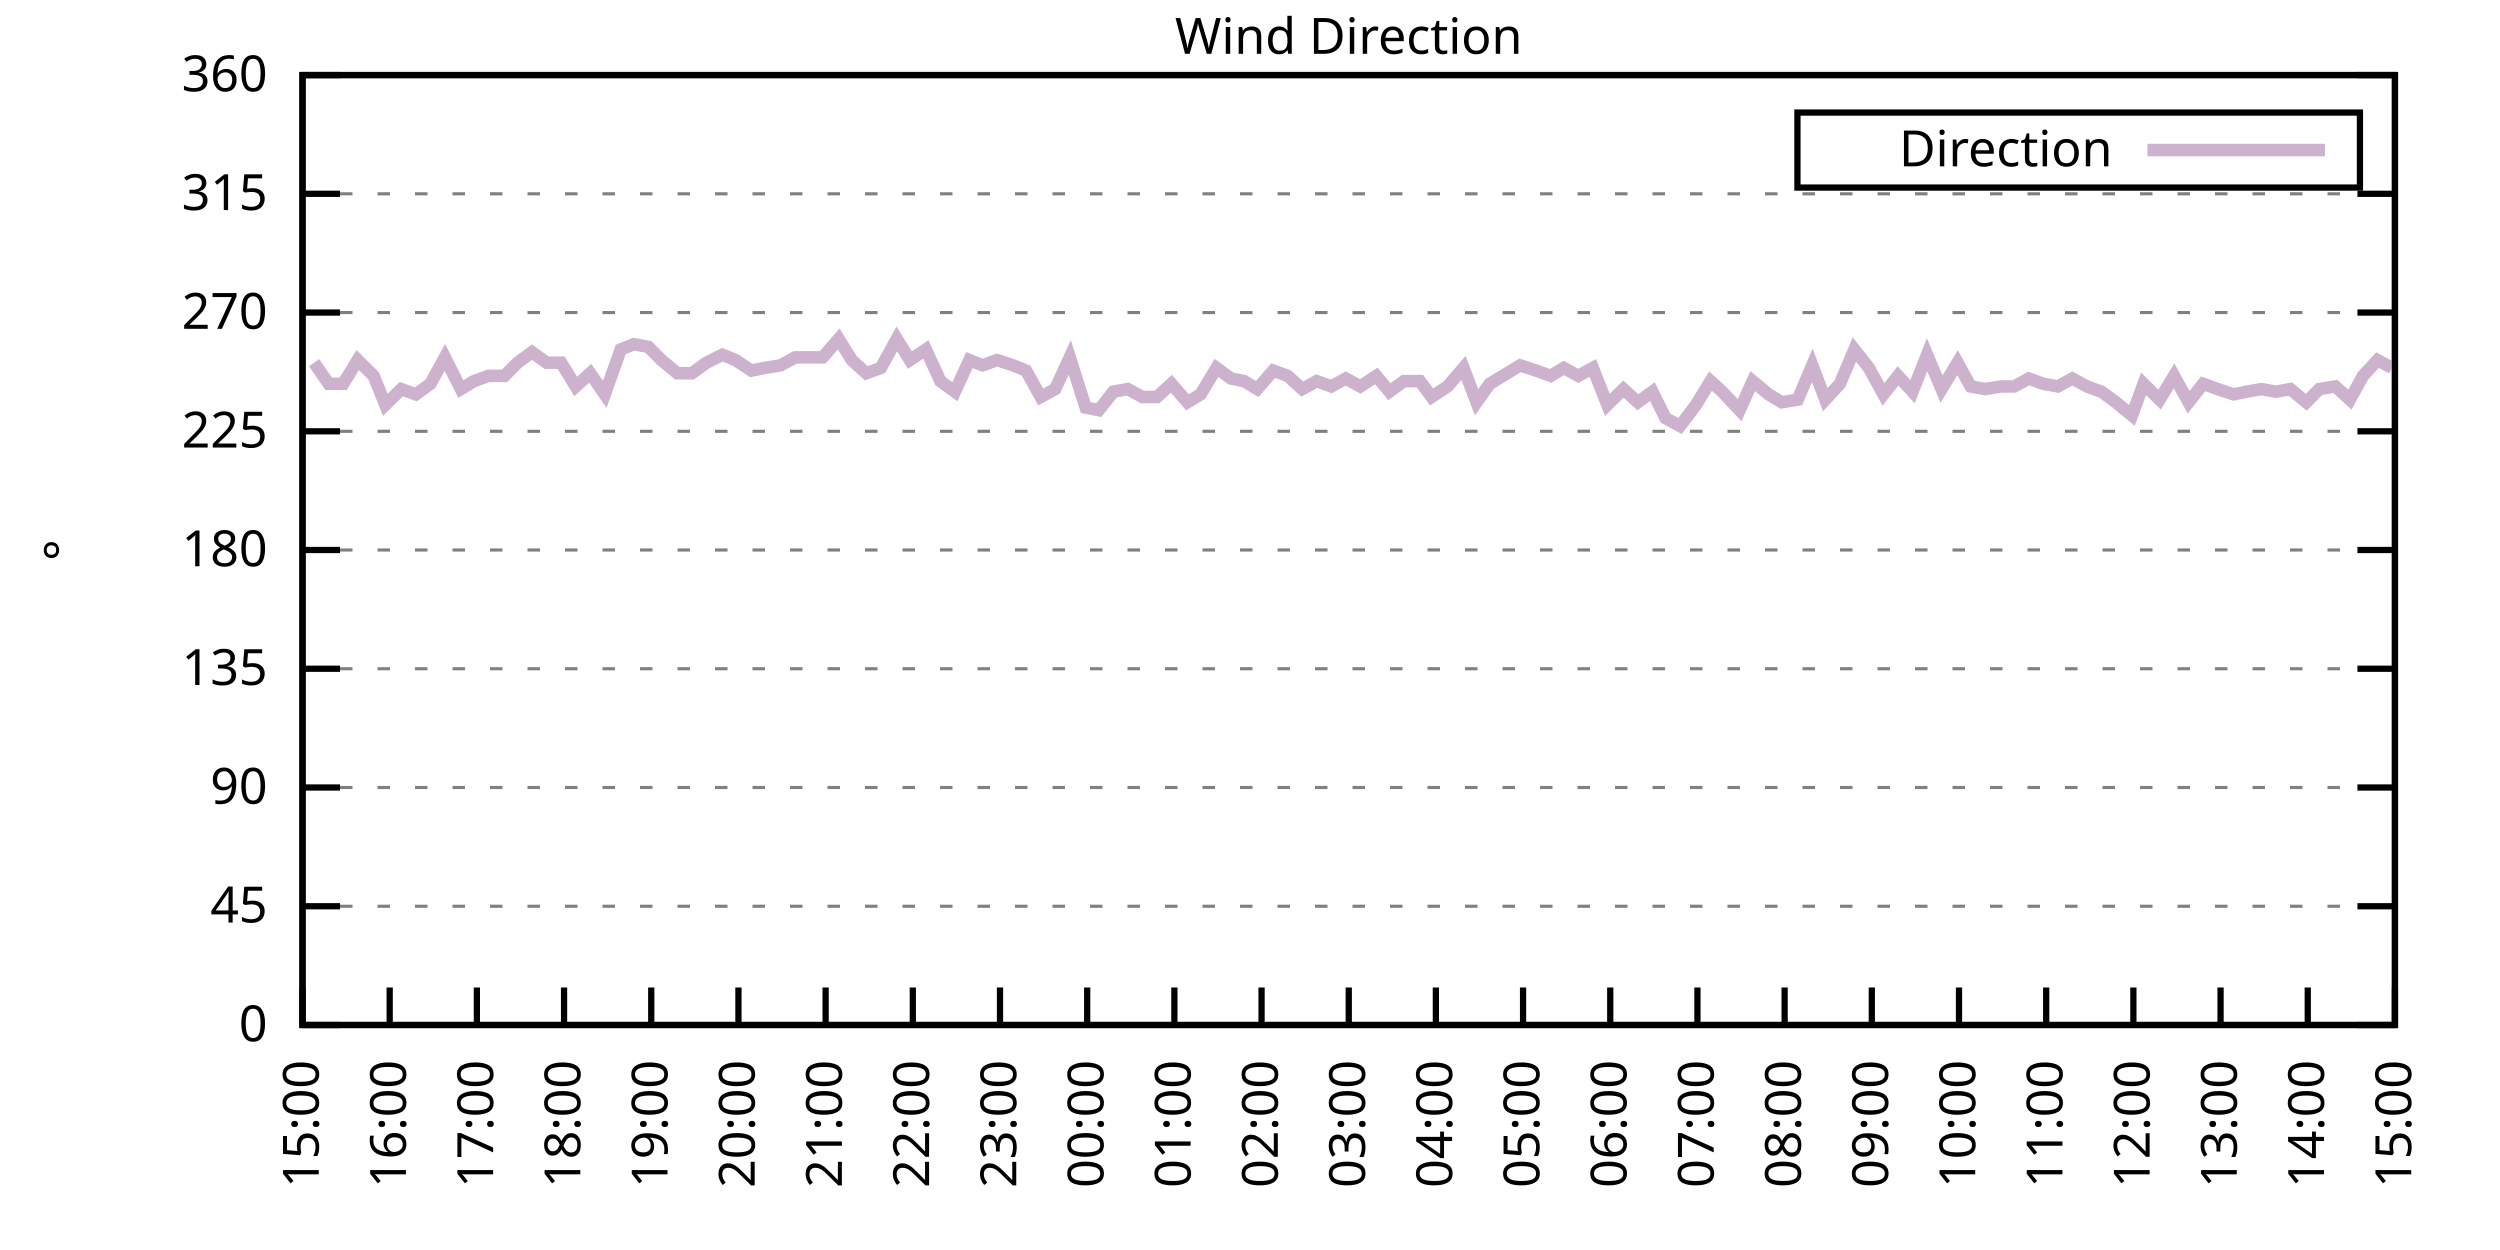
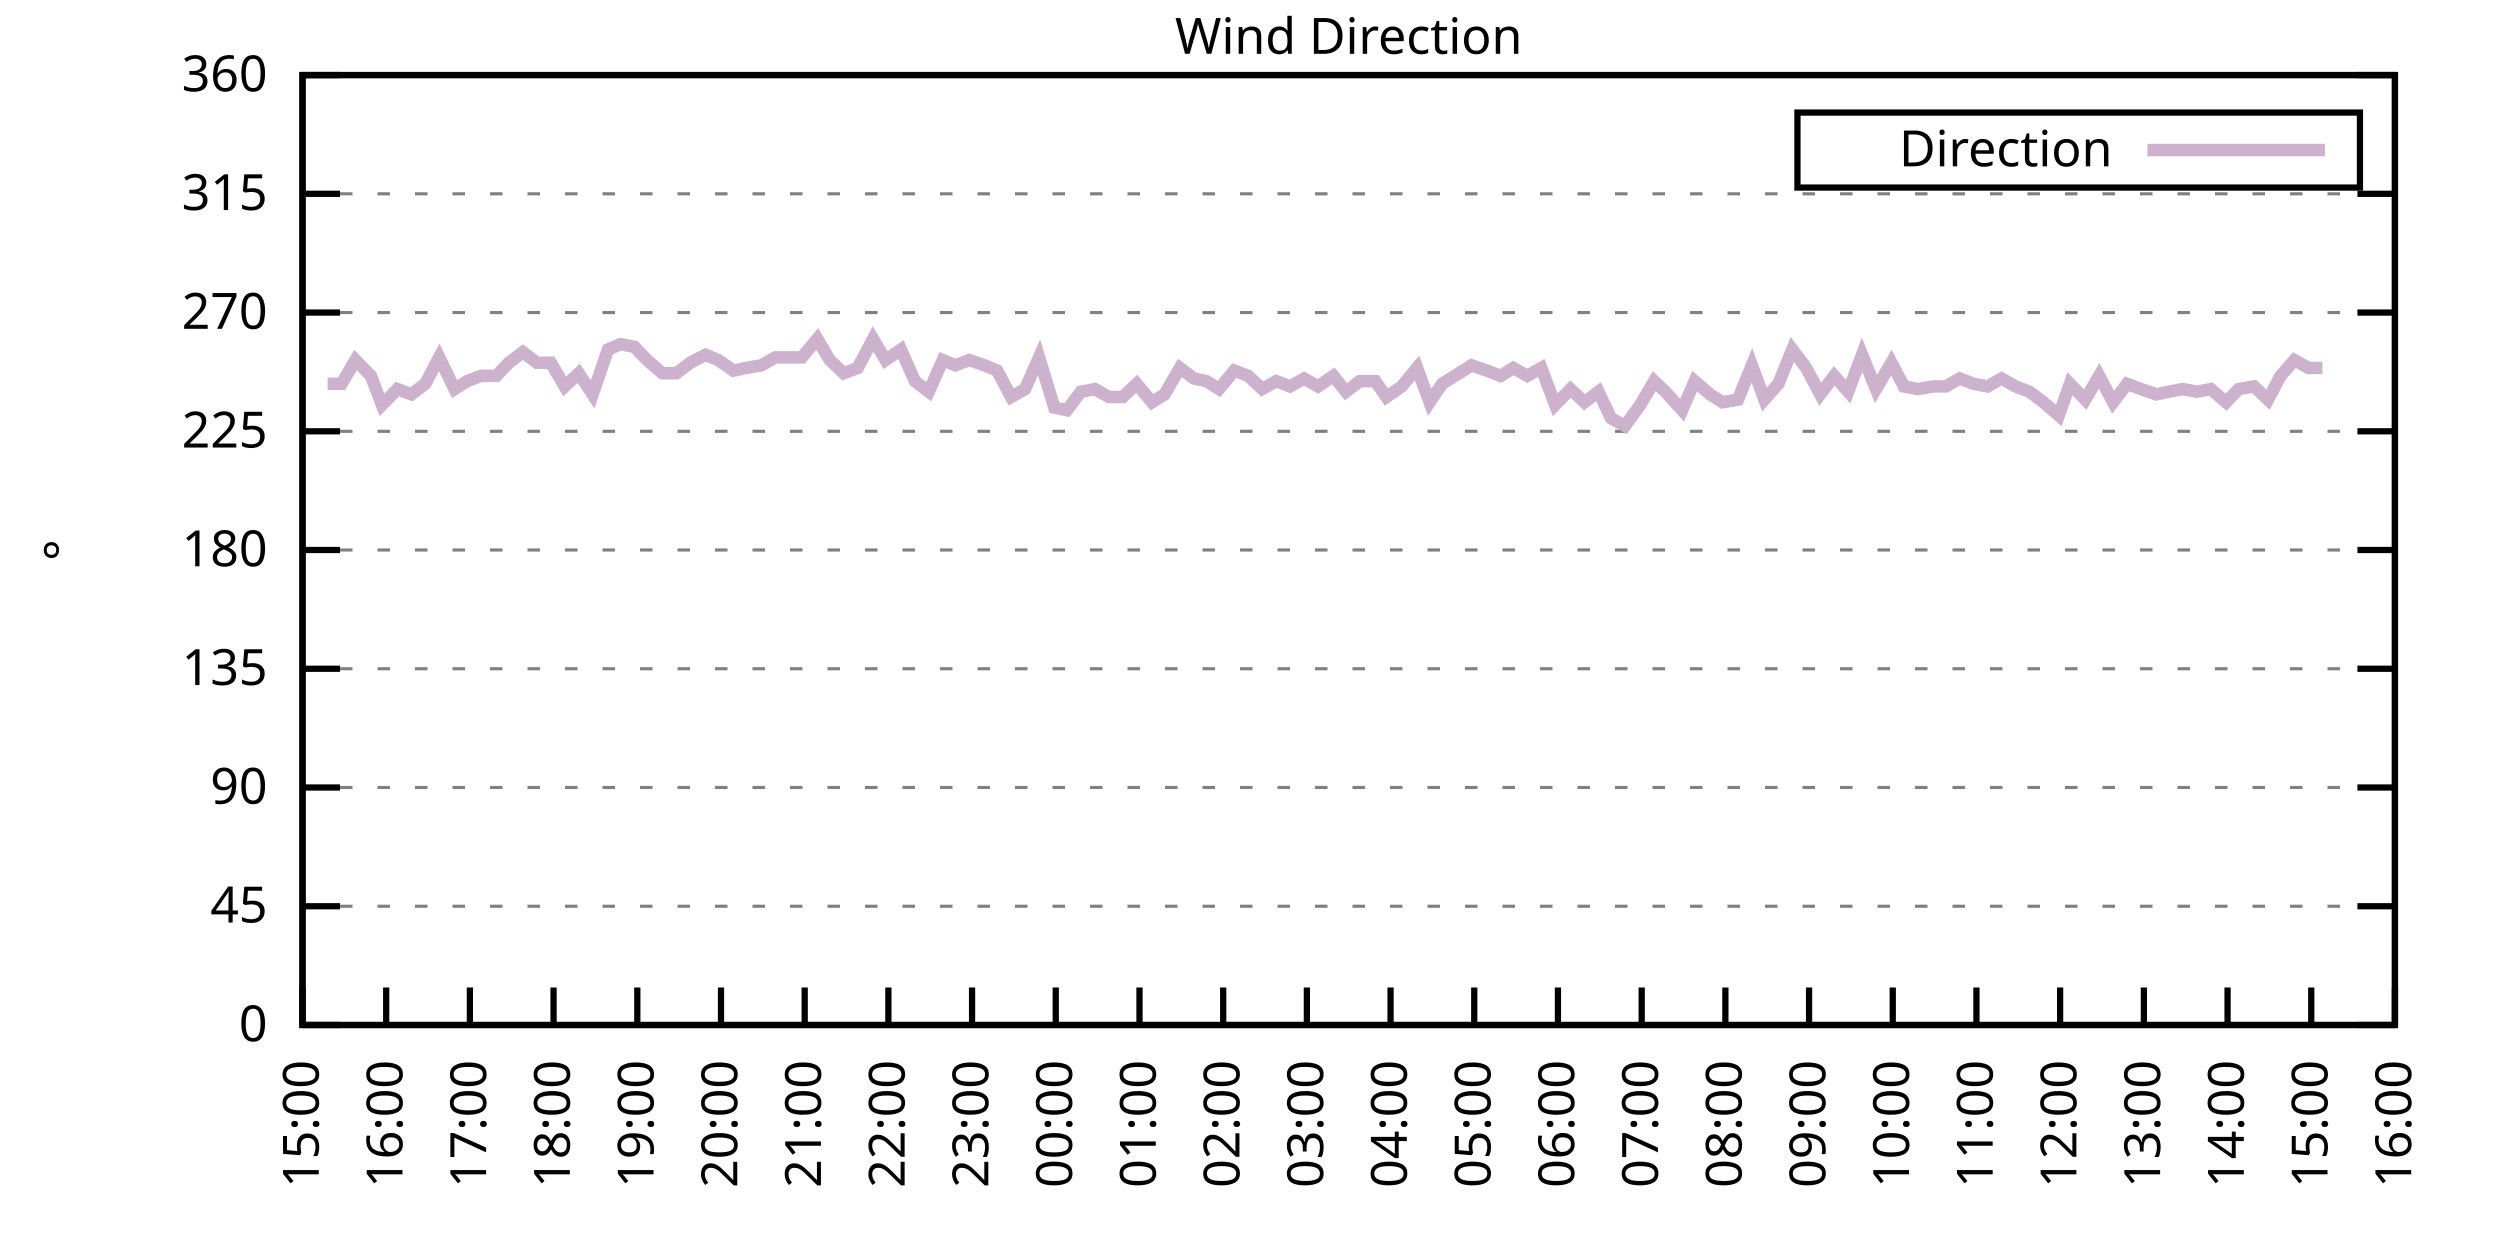
<svg xmlns="http://www.w3.org/2000/svg" xmlns:xlink="http://www.w3.org/1999/xlink" width="400" height="200" viewBox="0 0 400 200">
  <g id="gnuplot_canvas">
    <rect x="0" y="0" width="400" height="200" fill="none" />
    <defs>
      <circle id="gpDot" r="0.5" stroke-width="0.5" stroke="currentColor" />
      <path id="gpPt0" stroke-width="0.333" stroke="currentColor" d="M-1,0 h2 M0,-1 v2" />
      <path id="gpPt1" stroke-width="0.333" stroke="currentColor" d="M-1,-1 L1,1 M1,-1 L-1,1" />
      <path id="gpPt2" stroke-width="0.333" stroke="currentColor" d="M-1,0 L1,0 M0,-1 L0,1 M-1,-1 L1,1 M-1,1 L1,-1" />
      <rect id="gpPt3" stroke-width="0.333" stroke="currentColor" x="-1" y="-1" width="2" height="2" />
      <rect id="gpPt4" stroke-width="0.333" stroke="currentColor" fill="currentColor" x="-1" y="-1" width="2" height="2" />
      <circle id="gpPt5" stroke-width="0.333" stroke="currentColor" cx="0" cy="0" r="1" />
      <use xlink:href="#gpPt5" id="gpPt6" fill="currentColor" stroke="none" />
      <path id="gpPt7" stroke-width="0.333" stroke="currentColor" d="M0,-1.33 L-1.33,0.67 L1.33,0.67 z" />
      <use xlink:href="#gpPt7" id="gpPt8" fill="currentColor" stroke="none" />
      <use xlink:href="#gpPt7" id="gpPt9" stroke="currentColor" transform="rotate(180)" />
      <use xlink:href="#gpPt9" id="gpPt10" fill="currentColor" stroke="none" />
      <use xlink:href="#gpPt3" id="gpPt11" stroke="currentColor" transform="rotate(45)" />
      <use xlink:href="#gpPt11" id="gpPt12" fill="currentColor" stroke="none" />
      <path id="gpPt13" stroke-width="0.333" stroke="currentColor" d="M0,1.330 L1.265,0.411 L0.782,-1.067 L-0.782,-1.076 L-1.265,0.411 z" />
      <use xlink:href="#gpPt13" id="gpPt14" fill="currentColor" stroke="none" />
      <filter id="textbox" filterUnits="objectBoundingBox" x="0" y="0" height="1" width="1">
        <feFlood flood-color="white" flood-opacity="1" result="bgnd" />
        <feComposite in="SourceGraphic" in2="bgnd" operator="atop" />
      </filter>
      <filter id="greybox" filterUnits="objectBoundingBox" x="0" y="0" height="1" width="1">
        <feFlood flood-color="lightgrey" flood-opacity="1" result="grey" />
        <feComposite in="SourceGraphic" in2="grey" operator="atop" />
      </filter>
    </defs>
    <g fill="none" color="white" stroke="currentColor" stroke-width="1.00" stroke-linecap="butt" stroke-linejoin="miter">
</g>
    <g fill="none" color="black" stroke="currentColor" stroke-width="1.00" stroke-linecap="butt" stroke-linejoin="miter">
      <g stroke="none" shape-rendering="crispEdges">
        <polygon fill="rgb(255, 255, 255)" points="48.40,164.00 383.18,164.00 383.18,12.02 48.40,12.02 " />
      </g>
    </g>
    <g fill="none" color="black" stroke="currentColor" stroke-width="1.00" stroke-linecap="butt" stroke-linejoin="miter">
</g>
    <g fill="none" color="black" stroke="black" stroke-width="0.50" stroke-linecap="butt" stroke-linejoin="miter">
</g>
    <g fill="none" color="gray" stroke="currentColor" stroke-width="0.50" stroke-linecap="butt" stroke-linejoin="miter">
      <path stroke="gray" stroke-dasharray="2,4" class="gridline" d="M48.40,164.00 L383.19,164.00  " />
    </g>
    <g fill="none" color="gray" stroke="gray" stroke-width="1.00" stroke-linecap="butt" stroke-linejoin="miter">
</g>
    <g fill="none" color="black" stroke="currentColor" stroke-width="1.00" stroke-linecap="butt" stroke-linejoin="miter">
      <path stroke="black" d="M48.40,164.00 L54.40,164.00 M383.19,164.00 L377.19,164.00  " />
      <g transform="translate(42.80,166.60)" stroke="none" fill="black" font-family="Sans" font-size="8.00" text-anchor="end">
        <text>
          <tspan font-family="Sans"> 0</tspan>
        </text>
      </g>
    </g>
    <g fill="none" color="black" stroke="currentColor" stroke-width="1.00" stroke-linecap="butt" stroke-linejoin="miter">
</g>
    <g fill="none" color="black" stroke="black" stroke-width="0.50" stroke-linecap="butt" stroke-linejoin="miter">
</g>
    <g fill="none" color="gray" stroke="currentColor" stroke-width="0.50" stroke-linecap="butt" stroke-linejoin="miter">
      <path stroke="gray" stroke-dasharray="2,4" class="gridline" d="M48.40,145.00 L383.19,145.00  " />
    </g>
    <g fill="none" color="gray" stroke="gray" stroke-width="1.00" stroke-linecap="butt" stroke-linejoin="miter">
</g>
    <g fill="none" color="black" stroke="currentColor" stroke-width="1.00" stroke-linecap="butt" stroke-linejoin="miter">
      <path stroke="black" d="M48.40,145.00 L54.40,145.00 M383.19,145.00 L377.19,145.00  " />
      <g transform="translate(42.80,147.60)" stroke="none" fill="black" font-family="Sans" font-size="8.00" text-anchor="end">
        <text>
          <tspan font-family="Sans"> 45</tspan>
        </text>
      </g>
    </g>
    <g fill="none" color="black" stroke="currentColor" stroke-width="1.00" stroke-linecap="butt" stroke-linejoin="miter">
</g>
    <g fill="none" color="black" stroke="black" stroke-width="0.50" stroke-linecap="butt" stroke-linejoin="miter">
</g>
    <g fill="none" color="gray" stroke="currentColor" stroke-width="0.50" stroke-linecap="butt" stroke-linejoin="miter">
      <path stroke="gray" stroke-dasharray="2,4" class="gridline" d="M48.40,126.00 L383.19,126.00  " />
    </g>
    <g fill="none" color="gray" stroke="gray" stroke-width="1.00" stroke-linecap="butt" stroke-linejoin="miter">
</g>
    <g fill="none" color="black" stroke="currentColor" stroke-width="1.00" stroke-linecap="butt" stroke-linejoin="miter">
      <path stroke="black" d="M48.40,126.00 L54.40,126.00 M383.19,126.00 L377.19,126.00  " />
      <g transform="translate(42.80,128.60)" stroke="none" fill="black" font-family="Sans" font-size="8.00" text-anchor="end">
        <text>
          <tspan font-family="Sans"> 90</tspan>
        </text>
      </g>
    </g>
    <g fill="none" color="black" stroke="currentColor" stroke-width="1.00" stroke-linecap="butt" stroke-linejoin="miter">
</g>
    <g fill="none" color="black" stroke="black" stroke-width="0.50" stroke-linecap="butt" stroke-linejoin="miter">
</g>
    <g fill="none" color="gray" stroke="currentColor" stroke-width="0.50" stroke-linecap="butt" stroke-linejoin="miter">
      <path stroke="gray" stroke-dasharray="2,4" class="gridline" d="M48.40,107.00 L383.19,107.00  " />
    </g>
    <g fill="none" color="gray" stroke="gray" stroke-width="1.00" stroke-linecap="butt" stroke-linejoin="miter">
</g>
    <g fill="none" color="black" stroke="currentColor" stroke-width="1.00" stroke-linecap="butt" stroke-linejoin="miter">
      <path stroke="black" d="M48.40,107.00 L54.40,107.00 M383.19,107.00 L377.19,107.00  " />
      <g transform="translate(42.80,109.60)" stroke="none" fill="black" font-family="Sans" font-size="8.00" text-anchor="end">
        <text>
          <tspan font-family="Sans"> 135</tspan>
        </text>
      </g>
    </g>
    <g fill="none" color="black" stroke="currentColor" stroke-width="1.00" stroke-linecap="butt" stroke-linejoin="miter">
</g>
    <g fill="none" color="black" stroke="black" stroke-width="0.50" stroke-linecap="butt" stroke-linejoin="miter">
</g>
    <g fill="none" color="gray" stroke="currentColor" stroke-width="0.50" stroke-linecap="butt" stroke-linejoin="miter">
      <path stroke="gray" stroke-dasharray="2,4" class="gridline" d="M48.40,88.00 L383.19,88.00  " />
    </g>
    <g fill="none" color="gray" stroke="gray" stroke-width="1.00" stroke-linecap="butt" stroke-linejoin="miter">
</g>
    <g fill="none" color="black" stroke="currentColor" stroke-width="1.00" stroke-linecap="butt" stroke-linejoin="miter">
      <path stroke="black" d="M48.40,88.00 L54.40,88.00 M383.19,88.00 L377.19,88.00  " />
      <g transform="translate(42.80,90.60)" stroke="none" fill="black" font-family="Sans" font-size="8.00" text-anchor="end">
        <text>
          <tspan font-family="Sans"> 180</tspan>
        </text>
      </g>
    </g>
    <g fill="none" color="black" stroke="currentColor" stroke-width="1.00" stroke-linecap="butt" stroke-linejoin="miter">
</g>
    <g fill="none" color="black" stroke="black" stroke-width="0.50" stroke-linecap="butt" stroke-linejoin="miter">
</g>
    <g fill="none" color="gray" stroke="currentColor" stroke-width="0.50" stroke-linecap="butt" stroke-linejoin="miter">
      <path stroke="gray" stroke-dasharray="2,4" class="gridline" d="M48.40,69.01 L383.19,69.01  " />
    </g>
    <g fill="none" color="gray" stroke="gray" stroke-width="1.00" stroke-linecap="butt" stroke-linejoin="miter">
</g>
    <g fill="none" color="black" stroke="currentColor" stroke-width="1.00" stroke-linecap="butt" stroke-linejoin="miter">
      <path stroke="black" d="M48.40,69.01 L54.40,69.01 M383.19,69.01 L377.19,69.01  " />
      <g transform="translate(42.80,71.61)" stroke="none" fill="black" font-family="Sans" font-size="8.00" text-anchor="end">
        <text>
          <tspan font-family="Sans"> 225</tspan>
        </text>
      </g>
    </g>
    <g fill="none" color="black" stroke="currentColor" stroke-width="1.00" stroke-linecap="butt" stroke-linejoin="miter">
</g>
    <g fill="none" color="black" stroke="black" stroke-width="0.50" stroke-linecap="butt" stroke-linejoin="miter">
</g>
    <g fill="none" color="gray" stroke="currentColor" stroke-width="0.50" stroke-linecap="butt" stroke-linejoin="miter">
      <path stroke="gray" stroke-dasharray="2,4" class="gridline" d="M48.40,50.01 L383.19,50.01  " />
    </g>
    <g fill="none" color="gray" stroke="gray" stroke-width="1.00" stroke-linecap="butt" stroke-linejoin="miter">
</g>
    <g fill="none" color="black" stroke="currentColor" stroke-width="1.00" stroke-linecap="butt" stroke-linejoin="miter">
      <path stroke="black" d="M48.40,50.01 L54.40,50.01 M383.19,50.01 L377.19,50.01  " />
      <g transform="translate(42.80,52.61)" stroke="none" fill="black" font-family="Sans" font-size="8.00" text-anchor="end">
        <text>
          <tspan font-family="Sans"> 270</tspan>
        </text>
      </g>
    </g>
    <g fill="none" color="black" stroke="currentColor" stroke-width="1.00" stroke-linecap="butt" stroke-linejoin="miter">
</g>
    <g fill="none" color="black" stroke="black" stroke-width="0.50" stroke-linecap="butt" stroke-linejoin="miter">
</g>
    <g fill="none" color="gray" stroke="currentColor" stroke-width="0.50" stroke-linecap="butt" stroke-linejoin="miter">
      <path stroke="gray" stroke-dasharray="2,4" class="gridline" d="M48.40,31.01 L383.19,31.01  " />
    </g>
    <g fill="none" color="gray" stroke="gray" stroke-width="1.00" stroke-linecap="butt" stroke-linejoin="miter">
</g>
    <g fill="none" color="black" stroke="currentColor" stroke-width="1.00" stroke-linecap="butt" stroke-linejoin="miter">
      <path stroke="black" d="M48.40,31.01 L54.40,31.01 M383.19,31.01 L377.19,31.01  " />
      <g transform="translate(42.80,33.61)" stroke="none" fill="black" font-family="Sans" font-size="8.00" text-anchor="end">
        <text>
          <tspan font-family="Sans"> 315</tspan>
        </text>
      </g>
    </g>
    <g fill="none" color="black" stroke="currentColor" stroke-width="1.00" stroke-linecap="butt" stroke-linejoin="miter">
</g>
    <g fill="none" color="black" stroke="black" stroke-width="0.50" stroke-linecap="butt" stroke-linejoin="miter">
</g>
    <g fill="none" color="gray" stroke="currentColor" stroke-width="0.50" stroke-linecap="butt" stroke-linejoin="miter">
      <path stroke="gray" stroke-dasharray="2,4" class="gridline" d="M48.40,12.01 L383.19,12.01  " />
    </g>
    <g fill="none" color="gray" stroke="gray" stroke-width="1.00" stroke-linecap="butt" stroke-linejoin="miter">
</g>
    <g fill="none" color="black" stroke="currentColor" stroke-width="1.00" stroke-linecap="butt" stroke-linejoin="miter">
      <path stroke="black" d="M48.40,12.01 L54.40,12.01 M383.19,12.01 L377.19,12.01  " />
      <g transform="translate(42.80,14.61)" stroke="none" fill="black" font-family="Sans" font-size="8.00" text-anchor="end">
        <text>
          <tspan font-family="Sans"> 360</tspan>
        </text>
      </g>
    </g>
    <g fill="none" color="black" stroke="currentColor" stroke-width="1.00" stroke-linecap="butt" stroke-linejoin="miter">
      <path stroke="black" d="M48.40,164.00 L48.40,158.00  " />
      <g transform="translate(51.00,169.60) rotate(270.00)" stroke="none" fill="black" font-family="Sans" font-size="8.00" text-anchor="end">
        <text>
          <tspan font-family="Sans">15:00</tspan>
        </text>
      </g>
    </g>
    <g fill="none" color="black" stroke="currentColor" stroke-width="1.00" stroke-linecap="butt" stroke-linejoin="miter">
-       <path stroke="black" d="M62.35,164.00 L62.35,158.00  " />
-       <g transform="translate(64.95,169.60) rotate(270.00)" stroke="none" fill="black" font-family="Sans" font-size="8.00" text-anchor="end">
+       <path stroke="black" d="M61.79,164.00 L61.79,158.00  " />
+       <g transform="translate(64.39,169.60) rotate(270.00)" stroke="none" fill="black" font-family="Sans" font-size="8.00" text-anchor="end">
        <text>
          <tspan font-family="Sans">16:00</tspan>
        </text>
      </g>
    </g>
    <g fill="none" color="black" stroke="currentColor" stroke-width="1.00" stroke-linecap="butt" stroke-linejoin="miter">
-       <path stroke="black" d="M76.30,164.00 L76.30,158.00  " />
-       <g transform="translate(78.90,169.60) rotate(270.00)" stroke="none" fill="black" font-family="Sans" font-size="8.00" text-anchor="end">
+       <path stroke="black" d="M75.18,164.00 L75.18,158.00  " />
+       <g transform="translate(77.78,169.60) rotate(270.00)" stroke="none" fill="black" font-family="Sans" font-size="8.00" text-anchor="end">
        <text>
          <tspan font-family="Sans">17:00</tspan>
        </text>
      </g>
    </g>
    <g fill="none" color="black" stroke="currentColor" stroke-width="1.00" stroke-linecap="butt" stroke-linejoin="miter">
-       <path stroke="black" d="M90.25,164.00 L90.25,158.00  " />
-       <g transform="translate(92.85,169.60) rotate(270.00)" stroke="none" fill="black" font-family="Sans" font-size="8.00" text-anchor="end">
+       <path stroke="black" d="M88.57,164.00 L88.57,158.00  " />
+       <g transform="translate(91.17,169.60) rotate(270.00)" stroke="none" fill="black" font-family="Sans" font-size="8.00" text-anchor="end">
        <text>
          <tspan font-family="Sans">18:00</tspan>
        </text>
      </g>
    </g>
    <g fill="none" color="black" stroke="currentColor" stroke-width="1.00" stroke-linecap="butt" stroke-linejoin="miter">
-       <path stroke="black" d="M104.20,164.00 L104.20,158.00  " />
-       <g transform="translate(106.80,169.60) rotate(270.00)" stroke="none" fill="black" font-family="Sans" font-size="8.00" text-anchor="end">
+       <path stroke="black" d="M101.97,164.00 L101.97,158.00  " />
+       <g transform="translate(104.57,169.60) rotate(270.00)" stroke="none" fill="black" font-family="Sans" font-size="8.00" text-anchor="end">
        <text>
          <tspan font-family="Sans">19:00</tspan>
        </text>
      </g>
    </g>
    <g fill="none" color="black" stroke="currentColor" stroke-width="1.00" stroke-linecap="butt" stroke-linejoin="miter">
-       <path stroke="black" d="M118.15,164.00 L118.15,158.00  " />
-       <g transform="translate(120.75,169.60) rotate(270.00)" stroke="none" fill="black" font-family="Sans" font-size="8.00" text-anchor="end">
+       <path stroke="black" d="M115.36,164.00 L115.36,158.00  " />
+       <g transform="translate(117.96,169.60) rotate(270.00)" stroke="none" fill="black" font-family="Sans" font-size="8.00" text-anchor="end">
        <text>
          <tspan font-family="Sans">20:00</tspan>
        </text>
      </g>
    </g>
    <g fill="none" color="black" stroke="currentColor" stroke-width="1.00" stroke-linecap="butt" stroke-linejoin="miter">
-       <path stroke="black" d="M132.10,164.00 L132.10,158.00  " />
-       <g transform="translate(134.70,169.60) rotate(270.00)" stroke="none" fill="black" font-family="Sans" font-size="8.00" text-anchor="end">
+       <path stroke="black" d="M128.75,164.00 L128.75,158.00  " />
+       <g transform="translate(131.35,169.60) rotate(270.00)" stroke="none" fill="black" font-family="Sans" font-size="8.00" text-anchor="end">
        <text>
          <tspan font-family="Sans">21:00</tspan>
        </text>
      </g>
    </g>
    <g fill="none" color="black" stroke="currentColor" stroke-width="1.00" stroke-linecap="butt" stroke-linejoin="miter">
-       <path stroke="black" d="M146.05,164.00 L146.05,158.00  " />
-       <g transform="translate(148.65,169.60) rotate(270.00)" stroke="none" fill="black" font-family="Sans" font-size="8.00" text-anchor="end">
+       <path stroke="black" d="M142.14,164.00 L142.14,158.00  " />
+       <g transform="translate(144.74,169.60) rotate(270.00)" stroke="none" fill="black" font-family="Sans" font-size="8.00" text-anchor="end">
        <text>
          <tspan font-family="Sans">22:00</tspan>
        </text>
      </g>
    </g>
    <g fill="none" color="black" stroke="currentColor" stroke-width="1.00" stroke-linecap="butt" stroke-linejoin="miter">
-       <path stroke="black" d="M160.00,164.00 L160.00,158.00  " />
-       <g transform="translate(162.60,169.60) rotate(270.00)" stroke="none" fill="black" font-family="Sans" font-size="8.00" text-anchor="end">
+       <path stroke="black" d="M155.53,164.00 L155.53,158.00  " />
+       <g transform="translate(158.13,169.60) rotate(270.00)" stroke="none" fill="black" font-family="Sans" font-size="8.00" text-anchor="end">
        <text>
          <tspan font-family="Sans">23:00</tspan>
        </text>
      </g>
    </g>
    <g fill="none" color="black" stroke="currentColor" stroke-width="1.00" stroke-linecap="butt" stroke-linejoin="miter">
-       <path stroke="black" d="M173.95,164.00 L173.95,158.00  " />
-       <g transform="translate(176.55,169.60) rotate(270.00)" stroke="none" fill="black" font-family="Sans" font-size="8.00" text-anchor="end">
+       <path stroke="black" d="M168.92,164.00 L168.92,158.00  " />
+       <g transform="translate(171.52,169.60) rotate(270.00)" stroke="none" fill="black" font-family="Sans" font-size="8.00" text-anchor="end">
        <text>
          <tspan font-family="Sans">00:00</tspan>
        </text>
      </g>
    </g>
    <g fill="none" color="black" stroke="currentColor" stroke-width="1.00" stroke-linecap="butt" stroke-linejoin="miter">
-       <path stroke="black" d="M187.90,164.00 L187.90,158.00  " />
-       <g transform="translate(190.50,169.60) rotate(270.00)" stroke="none" fill="black" font-family="Sans" font-size="8.00" text-anchor="end">
+       <path stroke="black" d="M182.32,164.00 L182.32,158.00  " />
+       <g transform="translate(184.92,169.60) rotate(270.00)" stroke="none" fill="black" font-family="Sans" font-size="8.00" text-anchor="end">
        <text>
          <tspan font-family="Sans">01:00</tspan>
        </text>
      </g>
    </g>
    <g fill="none" color="black" stroke="currentColor" stroke-width="1.00" stroke-linecap="butt" stroke-linejoin="miter">
-       <path stroke="black" d="M201.85,164.00 L201.85,158.00  " />
-       <g transform="translate(204.45,169.60) rotate(270.00)" stroke="none" fill="black" font-family="Sans" font-size="8.00" text-anchor="end">
+       <path stroke="black" d="M195.71,164.00 L195.71,158.00  " />
+       <g transform="translate(198.31,169.60) rotate(270.00)" stroke="none" fill="black" font-family="Sans" font-size="8.00" text-anchor="end">
        <text>
          <tspan font-family="Sans">02:00</tspan>
        </text>
      </g>
    </g>
    <g fill="none" color="black" stroke="currentColor" stroke-width="1.00" stroke-linecap="butt" stroke-linejoin="miter">
-       <path stroke="black" d="M215.80,164.00 L215.80,158.00  " />
-       <g transform="translate(218.40,169.60) rotate(270.00)" stroke="none" fill="black" font-family="Sans" font-size="8.00" text-anchor="end">
+       <path stroke="black" d="M209.10,164.00 L209.10,158.00  " />
+       <g transform="translate(211.70,169.60) rotate(270.00)" stroke="none" fill="black" font-family="Sans" font-size="8.00" text-anchor="end">
        <text>
          <tspan font-family="Sans">03:00</tspan>
        </text>
      </g>
    </g>
    <g fill="none" color="black" stroke="currentColor" stroke-width="1.00" stroke-linecap="butt" stroke-linejoin="miter">
-       <path stroke="black" d="M229.74,164.00 L229.74,158.00  " />
-       <g transform="translate(232.34,169.60) rotate(270.00)" stroke="none" fill="black" font-family="Sans" font-size="8.00" text-anchor="end">
+       <path stroke="black" d="M222.49,164.00 L222.49,158.00  " />
+       <g transform="translate(225.09,169.60) rotate(270.00)" stroke="none" fill="black" font-family="Sans" font-size="8.00" text-anchor="end">
        <text>
          <tspan font-family="Sans">04:00</tspan>
        </text>
      </g>
    </g>
    <g fill="none" color="black" stroke="currentColor" stroke-width="1.00" stroke-linecap="butt" stroke-linejoin="miter">
-       <path stroke="black" d="M243.69,164.00 L243.69,158.00  " />
-       <g transform="translate(246.29,169.60) rotate(270.00)" stroke="none" fill="black" font-family="Sans" font-size="8.00" text-anchor="end">
+       <path stroke="black" d="M235.88,164.00 L235.88,158.00  " />
+       <g transform="translate(238.48,169.60) rotate(270.00)" stroke="none" fill="black" font-family="Sans" font-size="8.00" text-anchor="end">
        <text>
          <tspan font-family="Sans">05:00</tspan>
        </text>
      </g>
    </g>
    <g fill="none" color="black" stroke="currentColor" stroke-width="1.00" stroke-linecap="butt" stroke-linejoin="miter">
-       <path stroke="black" d="M257.64,164.00 L257.64,158.00  " />
-       <g transform="translate(260.24,169.60) rotate(270.00)" stroke="none" fill="black" font-family="Sans" font-size="8.00" text-anchor="end">
+       <path stroke="black" d="M249.27,164.00 L249.27,158.00  " />
+       <g transform="translate(251.87,169.60) rotate(270.00)" stroke="none" fill="black" font-family="Sans" font-size="8.00" text-anchor="end">
        <text>
          <tspan font-family="Sans">06:00</tspan>
        </text>
      </g>
    </g>
    <g fill="none" color="black" stroke="currentColor" stroke-width="1.00" stroke-linecap="butt" stroke-linejoin="miter">
-       <path stroke="black" d="M271.59,164.00 L271.59,158.00  " />
-       <g transform="translate(274.19,169.60) rotate(270.00)" stroke="none" fill="black" font-family="Sans" font-size="8.00" text-anchor="end">
+       <path stroke="black" d="M262.67,164.00 L262.67,158.00  " />
+       <g transform="translate(265.27,169.60) rotate(270.00)" stroke="none" fill="black" font-family="Sans" font-size="8.00" text-anchor="end">
        <text>
          <tspan font-family="Sans">07:00</tspan>
        </text>
      </g>
    </g>
    <g fill="none" color="black" stroke="currentColor" stroke-width="1.00" stroke-linecap="butt" stroke-linejoin="miter">
-       <path stroke="black" d="M285.54,164.00 L285.54,158.00  " />
-       <g transform="translate(288.14,169.60) rotate(270.00)" stroke="none" fill="black" font-family="Sans" font-size="8.00" text-anchor="end">
+       <path stroke="black" d="M276.06,164.00 L276.06,158.00  " />
+       <g transform="translate(278.66,169.60) rotate(270.00)" stroke="none" fill="black" font-family="Sans" font-size="8.00" text-anchor="end">
        <text>
          <tspan font-family="Sans">08:00</tspan>
        </text>
      </g>
    </g>
    <g fill="none" color="black" stroke="currentColor" stroke-width="1.00" stroke-linecap="butt" stroke-linejoin="miter">
-       <path stroke="black" d="M299.49,164.00 L299.49,158.00  " />
-       <g transform="translate(302.09,169.60) rotate(270.00)" stroke="none" fill="black" font-family="Sans" font-size="8.00" text-anchor="end">
+       <path stroke="black" d="M289.45,164.00 L289.45,158.00  " />
+       <g transform="translate(292.05,169.60) rotate(270.00)" stroke="none" fill="black" font-family="Sans" font-size="8.00" text-anchor="end">
        <text>
          <tspan font-family="Sans">09:00</tspan>
        </text>
      </g>
    </g>
    <g fill="none" color="black" stroke="currentColor" stroke-width="1.00" stroke-linecap="butt" stroke-linejoin="miter">
-       <path stroke="black" d="M313.44,164.00 L313.44,158.00  " />
-       <g transform="translate(316.04,169.60) rotate(270.00)" stroke="none" fill="black" font-family="Sans" font-size="8.00" text-anchor="end">
+       <path stroke="black" d="M302.84,164.00 L302.84,158.00  " />
+       <g transform="translate(305.44,169.60) rotate(270.00)" stroke="none" fill="black" font-family="Sans" font-size="8.00" text-anchor="end">
        <text>
          <tspan font-family="Sans">10:00</tspan>
        </text>
      </g>
    </g>
    <g fill="none" color="black" stroke="currentColor" stroke-width="1.00" stroke-linecap="butt" stroke-linejoin="miter">
-       <path stroke="black" d="M327.39,164.00 L327.39,158.00  " />
-       <g transform="translate(329.99,169.60) rotate(270.00)" stroke="none" fill="black" font-family="Sans" font-size="8.00" text-anchor="end">
+       <path stroke="black" d="M316.23,164.00 L316.23,158.00  " />
+       <g transform="translate(318.83,169.60) rotate(270.00)" stroke="none" fill="black" font-family="Sans" font-size="8.00" text-anchor="end">
        <text>
          <tspan font-family="Sans">11:00</tspan>
        </text>
      </g>
    </g>
    <g fill="none" color="black" stroke="currentColor" stroke-width="1.00" stroke-linecap="butt" stroke-linejoin="miter">
-       <path stroke="black" d="M341.34,164.00 L341.34,158.00  " />
-       <g transform="translate(343.94,169.60) rotate(270.00)" stroke="none" fill="black" font-family="Sans" font-size="8.00" text-anchor="end">
+       <path stroke="black" d="M329.62,164.00 L329.62,158.00  " />
+       <g transform="translate(332.22,169.60) rotate(270.00)" stroke="none" fill="black" font-family="Sans" font-size="8.00" text-anchor="end">
        <text>
          <tspan font-family="Sans">12:00</tspan>
        </text>
      </g>
    </g>
    <g fill="none" color="black" stroke="currentColor" stroke-width="1.00" stroke-linecap="butt" stroke-linejoin="miter">
-       <path stroke="black" d="M355.29,164.00 L355.29,158.00  " />
-       <g transform="translate(357.89,169.60) rotate(270.00)" stroke="none" fill="black" font-family="Sans" font-size="8.00" text-anchor="end">
+       <path stroke="black" d="M343.02,164.00 L343.02,158.00  " />
+       <g transform="translate(345.62,169.60) rotate(270.00)" stroke="none" fill="black" font-family="Sans" font-size="8.00" text-anchor="end">
        <text>
          <tspan font-family="Sans">13:00</tspan>
        </text>
      </g>
    </g>
    <g fill="none" color="black" stroke="currentColor" stroke-width="1.00" stroke-linecap="butt" stroke-linejoin="miter">
-       <path stroke="black" d="M369.24,164.00 L369.24,158.00  " />
-       <g transform="translate(371.84,169.60) rotate(270.00)" stroke="none" fill="black" font-family="Sans" font-size="8.00" text-anchor="end">
+       <path stroke="black" d="M356.41,164.00 L356.41,158.00  " />
+       <g transform="translate(359.01,169.60) rotate(270.00)" stroke="none" fill="black" font-family="Sans" font-size="8.00" text-anchor="end">
        <text>
          <tspan font-family="Sans">14:00</tspan>
+         </text>
+       </g>
+     </g>
+     <g fill="none" color="black" stroke="currentColor" stroke-width="1.00" stroke-linecap="butt" stroke-linejoin="miter">
+       <path stroke="black" d="M369.80,164.00 L369.80,158.00  " />
+       <g transform="translate(372.40,169.60) rotate(270.00)" stroke="none" fill="black" font-family="Sans" font-size="8.00" text-anchor="end">
+         <text>
+           <tspan font-family="Sans">15:00</tspan>
        </text>
      </g>
    </g>
    <g fill="none" color="black" stroke="currentColor" stroke-width="1.00" stroke-linecap="butt" stroke-linejoin="miter">
      <path stroke="black" d="M383.19,164.00 L383.19,158.00  " />
      <g transform="translate(385.79,169.60) rotate(270.00)" stroke="none" fill="black" font-family="Sans" font-size="8.00" text-anchor="end">
        <text>
-           <tspan font-family="Sans">15:00</tspan>
+           <tspan font-family="Sans">16:00</tspan>
        </text>
      </g>
    </g>
    <g fill="none" color="black" stroke="currentColor" stroke-width="1.00" stroke-linecap="butt" stroke-linejoin="miter">
</g>
    <g fill="none" color="black" stroke="currentColor" stroke-width="1.00" stroke-linecap="butt" stroke-linejoin="miter">
      <path stroke="black" d="M48.40,12.01 L48.40,164.00 L383.19,164.00 L383.19,12.01 L48.40,12.01 Z  " />
    </g>
    <g fill="none" color="black" stroke="currentColor" stroke-width="1.00" stroke-linecap="butt" stroke-linejoin="miter">
</g>
    <g fill="none" color="black" stroke="currentColor" stroke-width="1.00" stroke-linecap="butt" stroke-linejoin="miter">
      <path stroke="black" d="M287.59,30.01 L287.59,18.01 L377.59,18.01 L377.59,30.01 L287.59,30.01 Z  " />
    </g>
    <g id="Wind_direction_plot_1">
      <g fill="none" color="white" stroke="black" stroke-width="2.00" stroke-linecap="butt" stroke-linejoin="miter">
</g>
      <g fill="none" color="black" stroke="currentColor" stroke-width="2.00" stroke-linecap="butt" stroke-linejoin="miter">
        <g transform="translate(337.99,26.61)" stroke="none" fill="black" font-family="Sans" font-size="8.00" text-anchor="end">
          <text>
            <tspan font-family="Sans">Direction</tspan>
          </text>
        </g>
      </g>
      <g fill="none" color="black" stroke="currentColor" stroke-width="2.00" stroke-linecap="butt" stroke-linejoin="miter">
-         <path stroke="rgb(204, 178, 204)" d="M343.59,24.01 L371.99,24.01 M50.26,58.03 L52.58,61.41 L54.91,61.41 L57.23,57.61 L59.79,60.14 L61.65,64.78   L64.21,62.25 L66.53,63.10 L68.86,61.41 L71.18,57.18 L73.74,62.25 L75.83,60.98 L78.16,60.14 L80.72,60.14   L82.81,58.03 L85.13,56.34 L87.46,58.03 L89.78,58.03 L92.11,61.83 L94.43,59.72 L96.76,63.10 L99.32,55.92   L101.41,55.07 L103.73,55.50 L105.83,57.61 L108.38,59.72 L110.71,59.72 L113.03,58.03 L115.59,56.76 L117.68,57.61   L120.24,59.30 L122.33,58.87 L124.89,58.45 L127.22,57.18 L129.31,57.18 L131.63,57.18 L134.19,54.23 L136.28,57.61   L138.61,59.72 L140.93,58.87 L143.49,54.23 L145.58,57.61 L148.14,55.92 L150.46,60.98 L152.79,62.67 L155.11,57.61   L157.21,58.45 L159.53,57.61 L162.09,58.45 L164.18,59.30 L166.51,63.52 L168.83,62.25 L171.16,57.18 L173.71,65.21   L175.81,65.63 L178.13,62.67 L180.46,62.25 L182.78,63.52 L185.11,63.52 L187.43,61.41 L189.99,64.36 L192.08,63.10   L194.64,58.87 L196.96,60.56 L199.06,60.98 L201.15,62.25 L203.71,59.30 L206.03,60.14 L208.36,62.25 L210.68,60.98   L213.01,61.83 L215.33,60.56 L217.65,61.83 L220.21,60.14 L222.30,62.67 L224.63,60.98 L227.19,60.98 L229.05,63.52   L231.60,61.83 L234.16,58.87 L236.25,64.36 L238.35,61.41 L241.14,59.72 L243.23,58.45 L245.79,59.30 L248.11,60.14   L250.20,58.87 L252.53,60.14 L254.85,58.87 L257.18,64.78 L259.74,62.25 L262.06,64.36 L264.39,62.67 L266.48,66.90   L268.80,68.16 L271.36,64.78 L273.69,60.98 L275.55,62.67 L278.34,65.63 L280.43,60.98 L282.99,63.10 L285.08,64.36   L287.64,63.94 L289.96,58.45 L292.05,63.94 L294.38,61.41 L296.70,55.92 L299.03,58.87 L301.35,63.10 L303.68,60.14   L306.00,62.67 L308.33,56.76 L310.65,62.25 L313.21,58.03 L315.30,61.83 L317.63,62.25 L320.18,61.83 L322.28,61.83   L324.60,60.56 L326.93,61.41 L329.25,61.83 L331.58,60.56 L333.90,61.83 L336.23,62.67 L338.55,64.36 L341.11,66.47   L342.97,61.41 L345.53,63.94 L347.85,60.14 L350.18,64.36 L352.50,61.41 L354.83,62.25 L357.38,63.10 L359.48,62.67   L361.80,62.25 L364.13,62.67 L366.45,62.25 L369.01,64.36 L371.10,62.25 L373.66,61.83 L375.98,63.94 L378.08,60.14   L380.40,57.61 L382.73,58.87  " />
+         <path stroke="rgb(204, 178, 204)" d="M343.59,24.01 L371.99,24.01 M52.42,61.41 L54.65,61.41 L56.88,57.61 L59.34,60.14 L61.12,64.78 L63.58,62.25   L65.81,63.10 L68.04,61.41 L70.27,57.18 L72.73,62.25 L74.74,60.98 L76.97,60.14 L79.42,60.14 L81.43,58.03   L83.66,56.34 L85.90,58.03 L88.13,58.03 L90.36,61.83 L92.59,59.72 L94.82,63.10 L97.28,55.92 L99.29,55.07   L101.52,55.50 L103.53,57.61 L105.98,59.72 L108.22,59.72 L110.45,58.03 L112.90,56.76 L114.91,57.61 L117.37,59.30   L119.38,58.87 L121.83,58.45 L124.06,57.18 L126.07,57.18 L128.30,57.18 L130.76,54.23 L132.77,57.61 L135.00,59.72   L137.23,58.87 L139.69,54.23 L141.69,57.61 L144.15,55.92 L146.38,60.98 L148.61,62.67 L150.85,57.61 L152.85,58.45   L155.09,57.61 L157.54,58.45 L159.55,59.30 L161.78,63.52 L164.01,62.25 L166.25,57.18 L168.70,65.21 L170.71,65.63   L172.94,62.67 L175.17,62.25 L177.41,63.52 L179.64,63.52 L181.87,61.41 L184.32,64.36 L186.33,63.10 L188.79,58.87   L191.02,60.56 L193.03,60.98 L195.04,62.25 L197.49,59.30 L199.73,60.14 L201.96,62.25 L204.19,60.98 L206.42,61.83   L208.65,60.56 L210.88,61.83 L213.34,60.14 L215.35,62.67 L217.58,60.98 L220.04,60.98 L221.82,63.52 L224.28,61.83   L226.73,58.87 L228.74,64.36 L230.75,61.41 L233.43,59.72 L235.44,58.45 L237.89,59.30 L240.12,60.14 L242.13,58.87   L244.36,60.14 L246.60,58.87 L248.83,64.78 L251.28,62.25 L253.51,64.36 L255.75,62.67 L257.76,66.90 L259.99,68.16   L262.44,64.78 L264.67,60.98 L266.46,62.67 L269.14,65.63 L271.15,60.98 L273.60,63.10 L275.61,64.36 L278.07,63.94   L280.30,58.45 L282.31,63.94 L284.54,61.41 L286.77,55.92 L289.00,58.87 L291.23,63.10 L293.47,60.14 L295.70,62.67   L297.93,56.76 L300.16,62.25 L302.62,58.03 L304.63,61.83 L306.86,62.25 L309.31,61.83 L311.32,61.83 L313.55,60.56   L315.79,61.41 L318.02,61.83 L320.25,60.56 L322.48,61.83 L324.71,62.67 L326.95,64.36 L329.40,66.47 L331.19,61.41   L333.64,63.94 L335.87,60.14 L338.10,64.36 L340.34,61.41 L342.57,62.25 L345.02,63.10 L347.03,62.67 L349.26,62.25   L351.50,62.67 L353.73,62.25 L356.18,64.36 L358.19,62.25 L360.65,61.83 L362.88,63.94 L364.89,60.14 L367.12,57.61   L369.35,58.87 L371.58,58.87  " />
      </g>
    </g>
    <g fill="none" color="black" stroke="currentColor" stroke-width="2.00" stroke-linecap="butt" stroke-linejoin="miter">
</g>
    <g fill="none" color="black" stroke="black" stroke-width="1.00" stroke-linecap="butt" stroke-linejoin="miter">
</g>
    <g fill="none" color="black" stroke="currentColor" stroke-width="1.00" stroke-linecap="butt" stroke-linejoin="miter">
      <path stroke="black" d="M48.40,12.01 L48.40,164.00 L383.19,164.00 L383.19,12.01 L48.40,12.01 Z  " />
      <g transform="translate(12.80,88.01) rotate(270.00)" stroke="none" fill="black" font-family="Sans" font-size="8.00" text-anchor="middle">
        <text>
          <tspan font-family="Sans">°</tspan>
        </text>
      </g>
    </g>
    <g fill="none" color="black" stroke="currentColor" stroke-width="1.00" stroke-linecap="butt" stroke-linejoin="miter">
</g>
    <g fill="none" color="black" stroke="currentColor" stroke-width="1.00" stroke-linecap="butt" stroke-linejoin="miter">
      <g transform="translate(215.79,8.61)" stroke="none" fill="black" font-family="Sans" font-size="8.00" text-anchor="middle">
        <text>
          <tspan font-family="Sans">Wind Direction</tspan>
        </text>
      </g>
    </g>
    <g fill="none" color="black" stroke="currentColor" stroke-width="1.00" stroke-linecap="butt" stroke-linejoin="miter">
</g>
  </g>
</svg>
